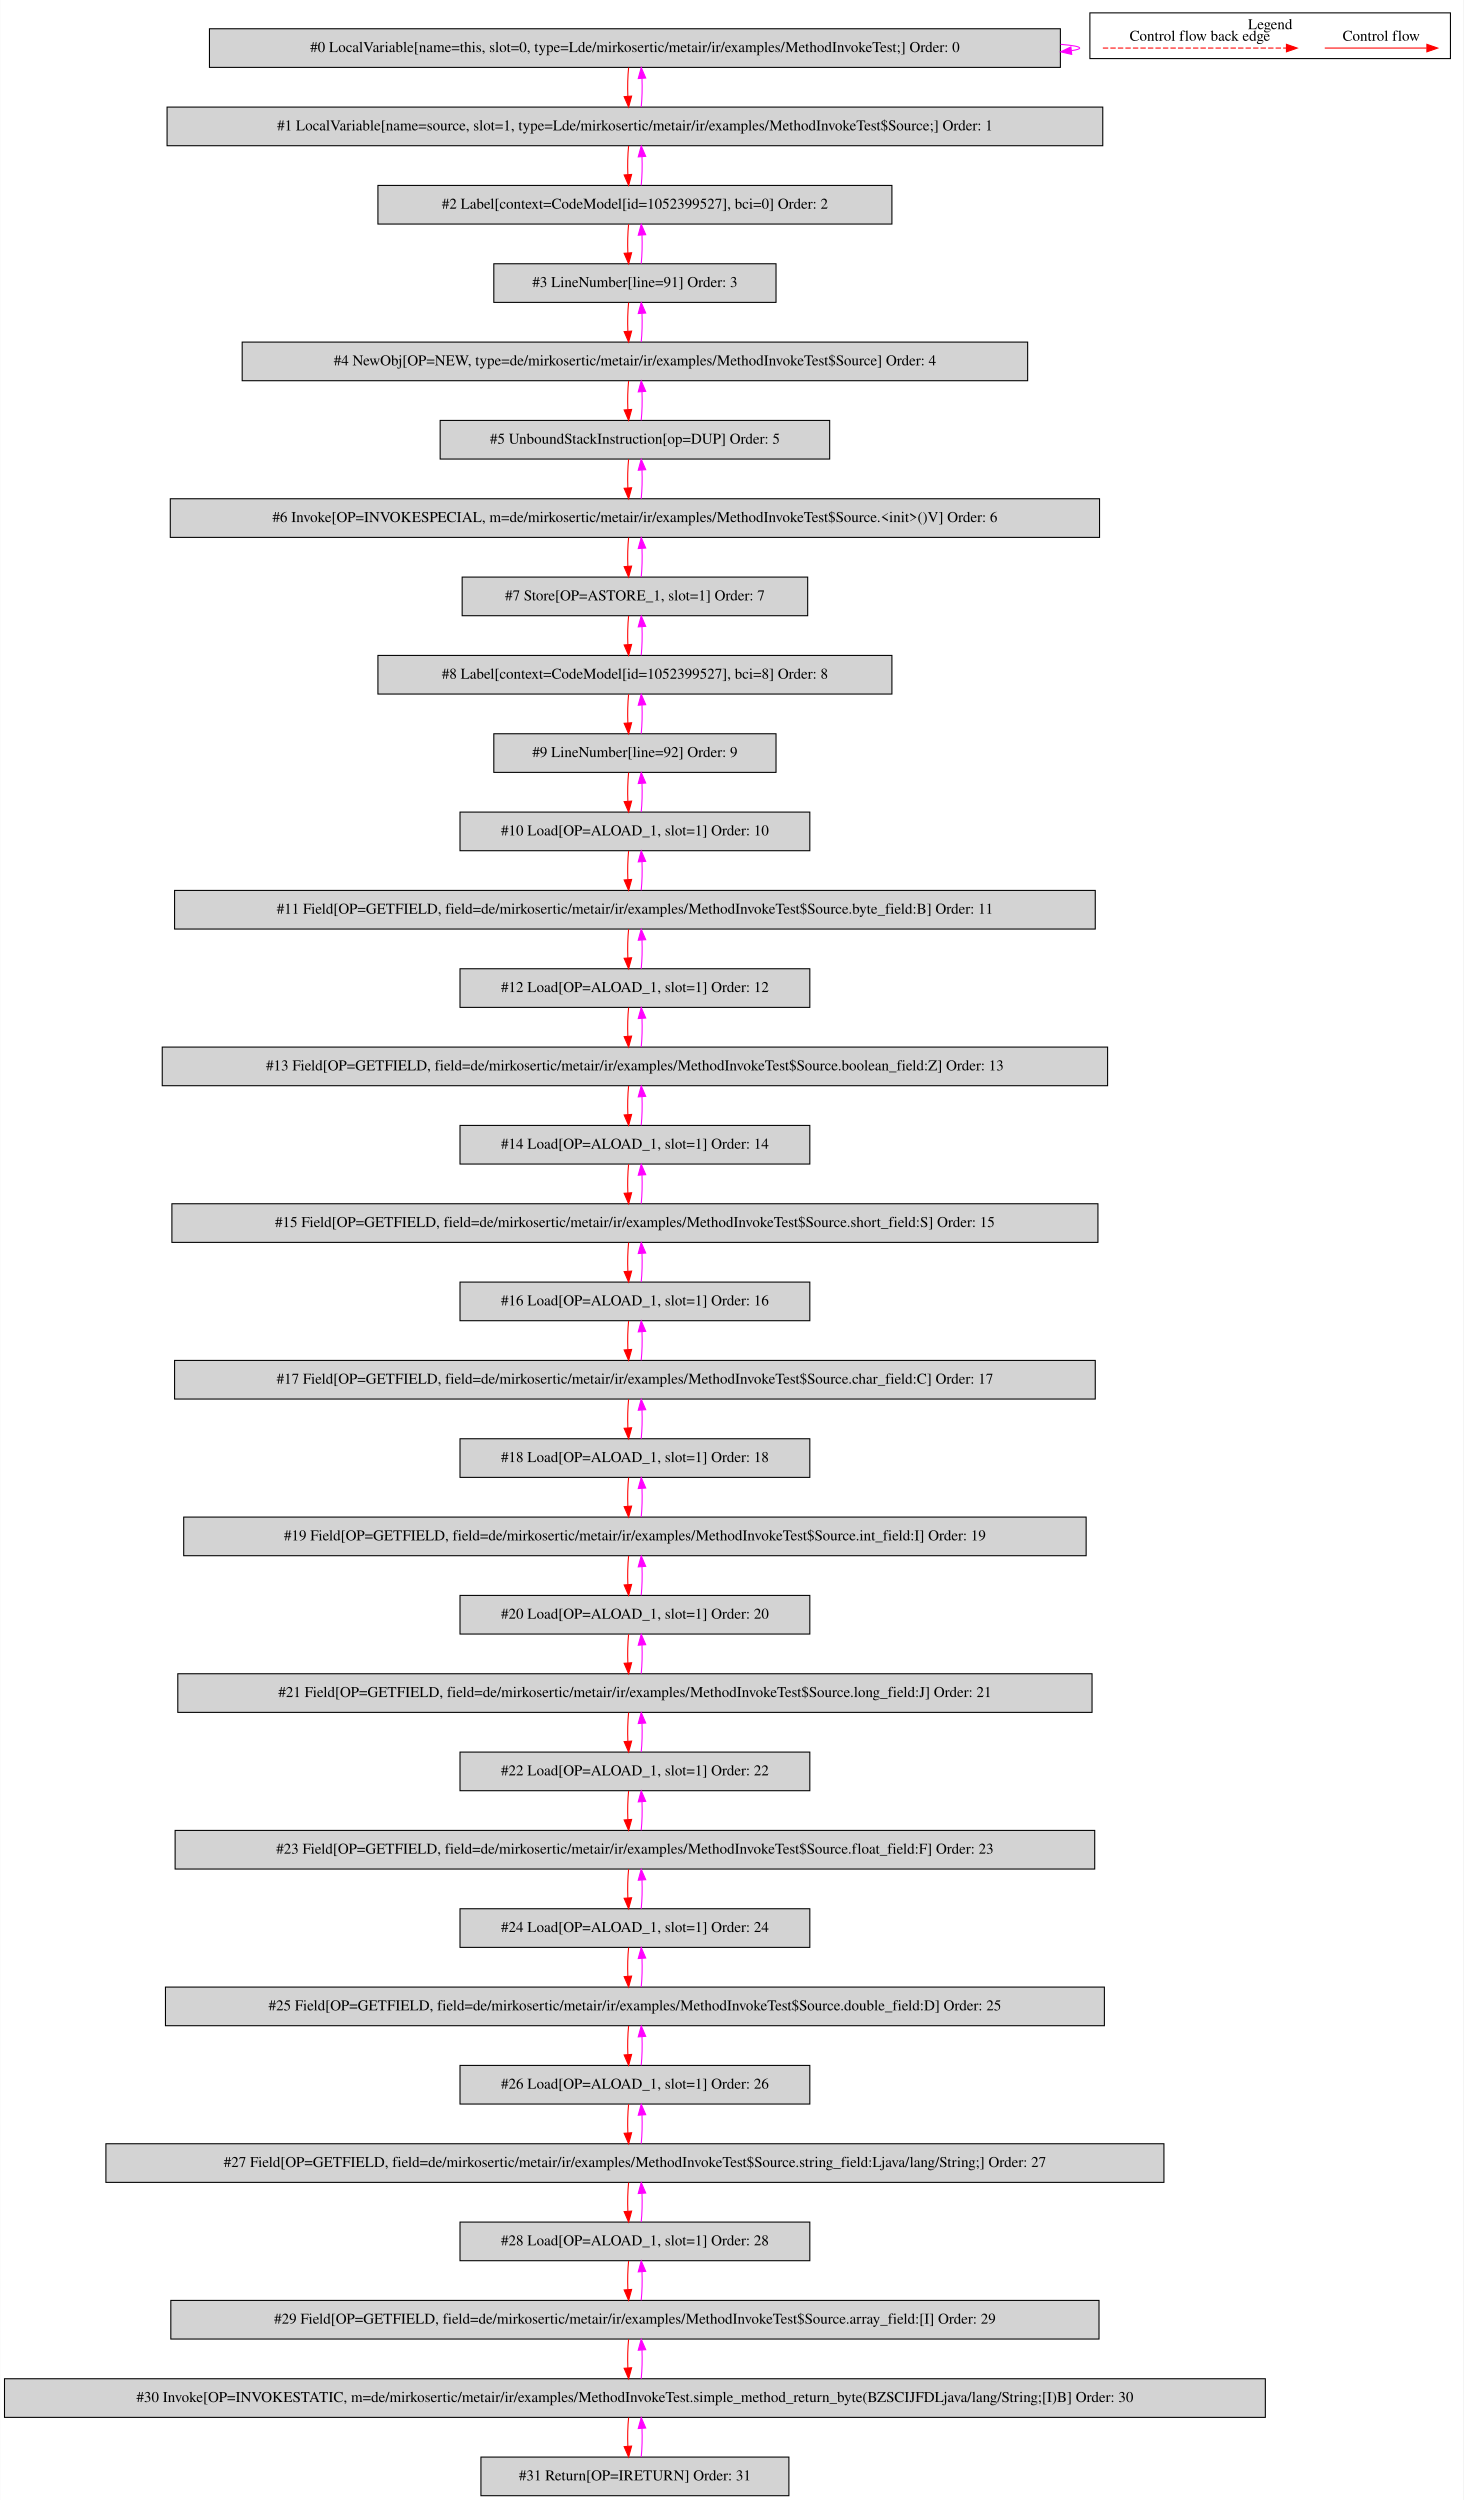
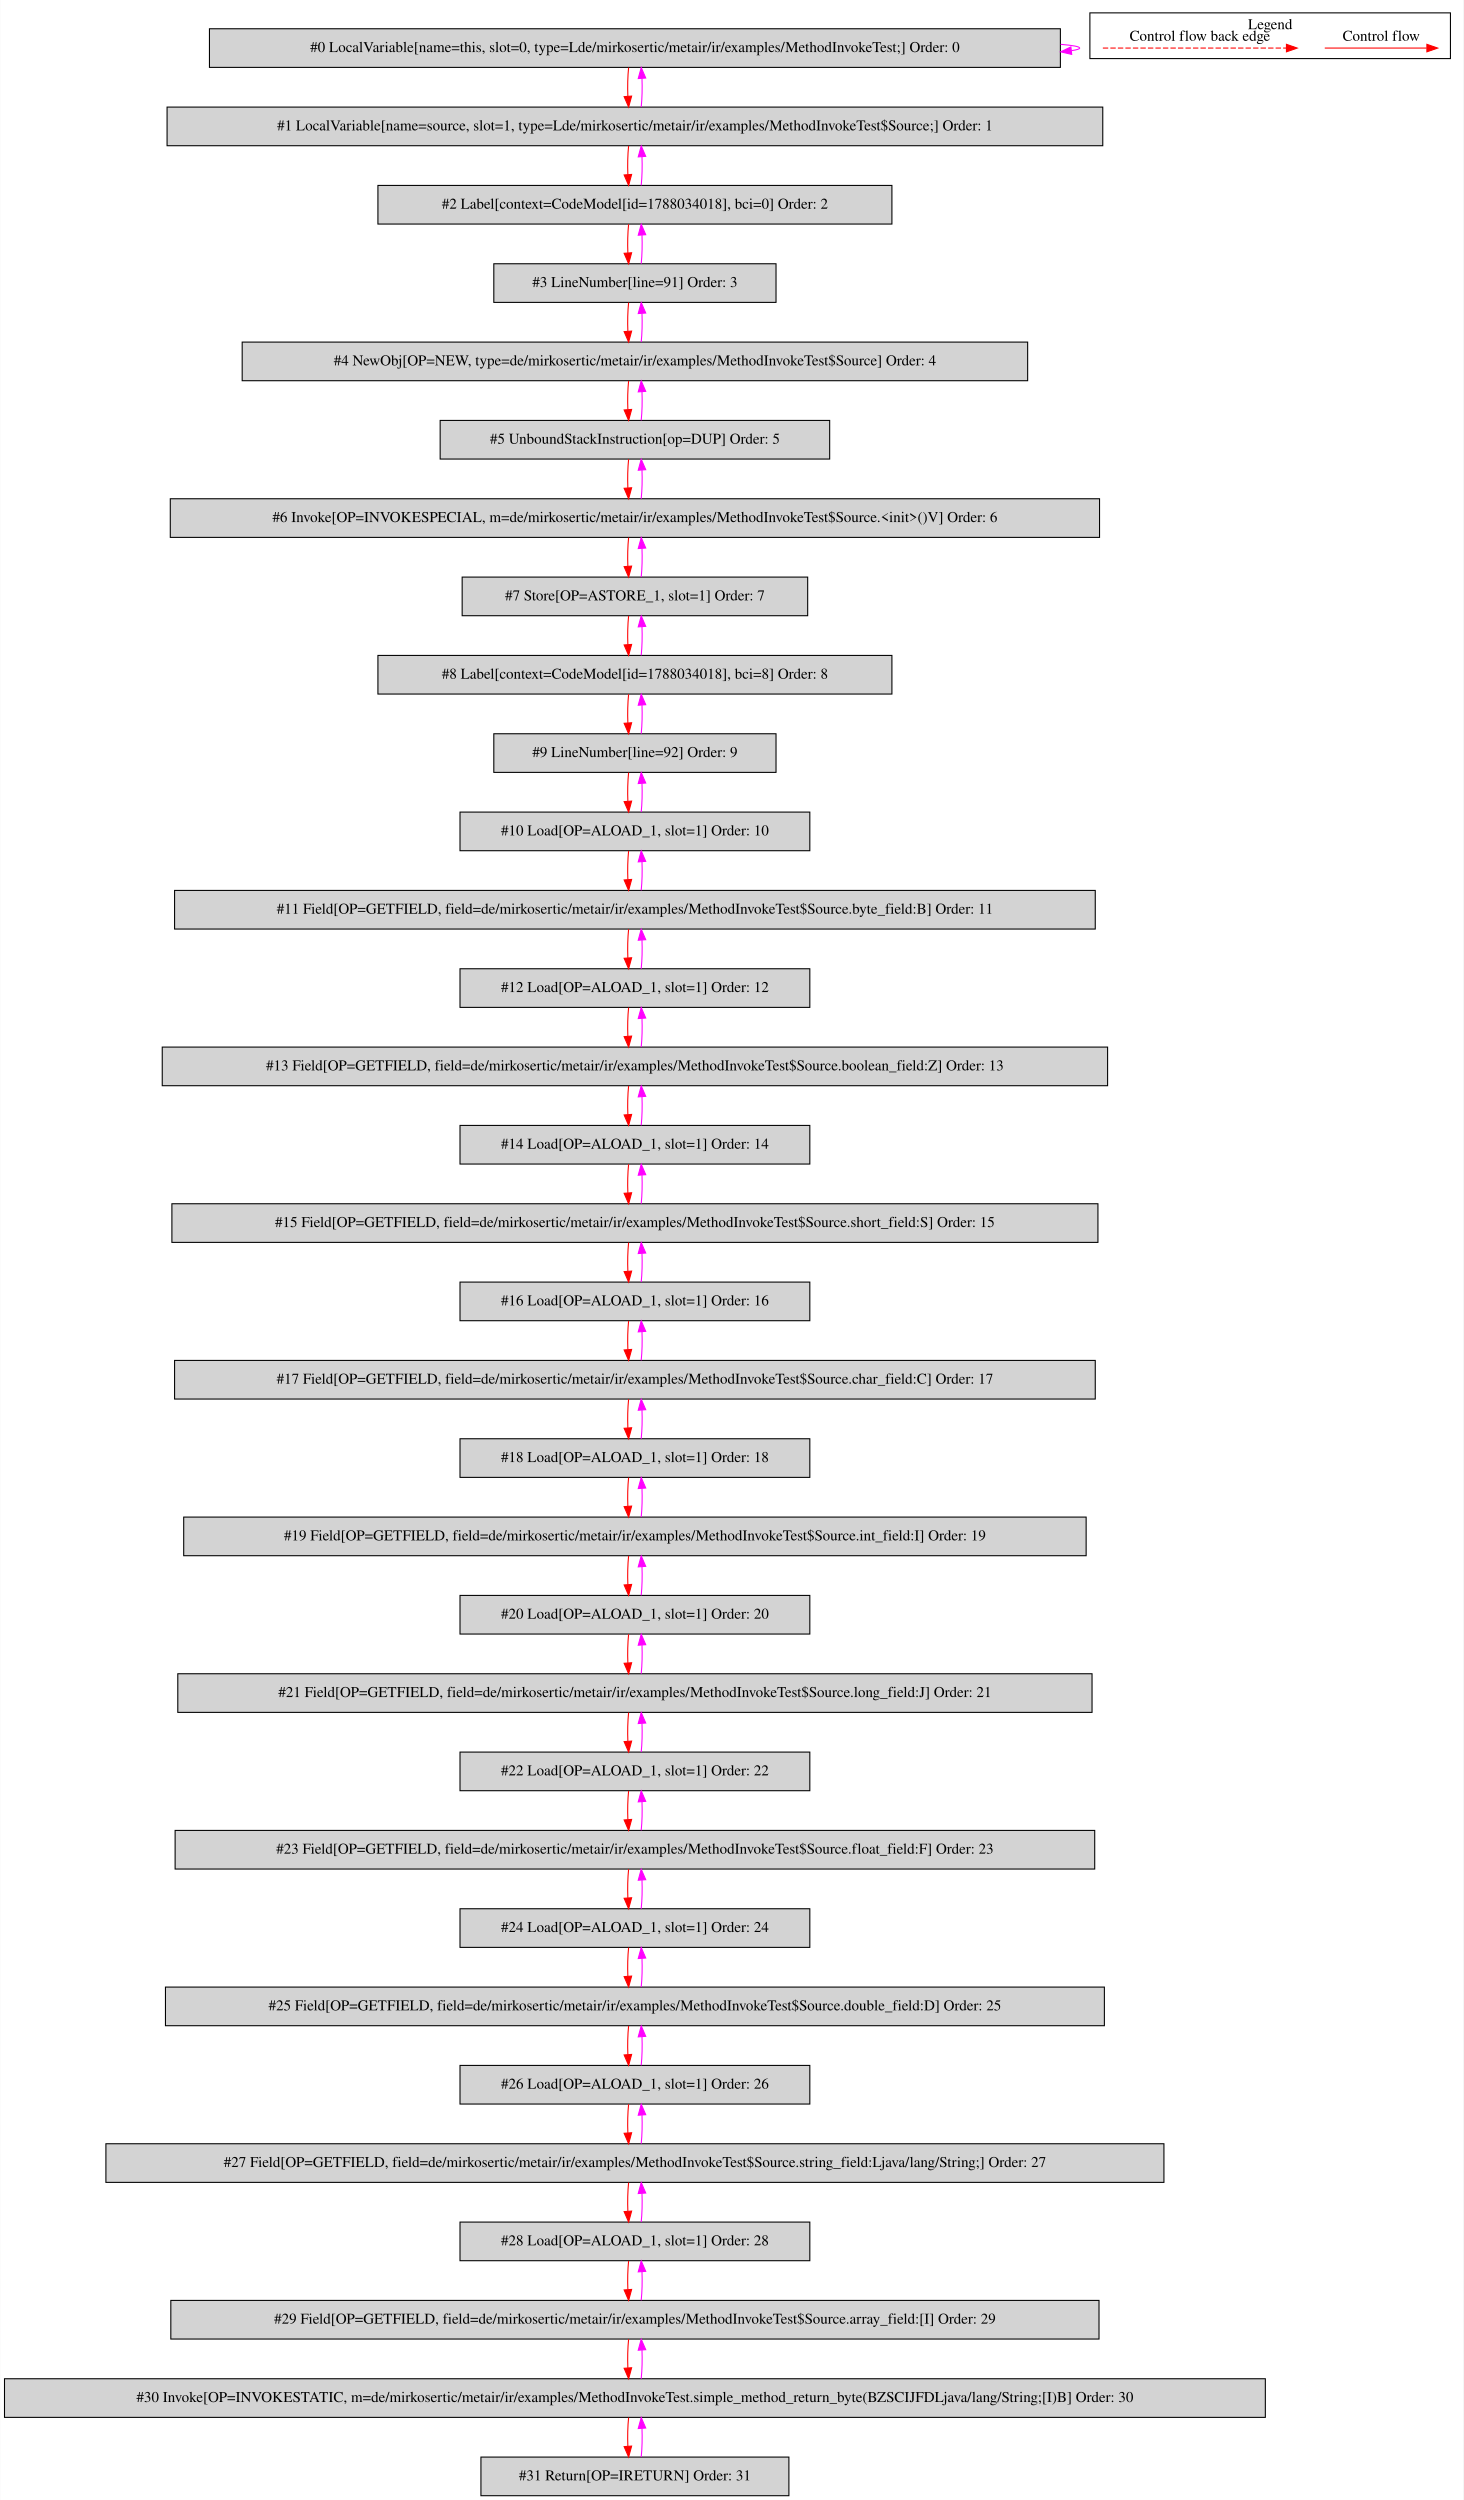
<svg xmlns="http://www.w3.org/2000/svg" width="1364pt" height="2330pt" viewBox="0.00 0.00 1363.50 2329.80">
  <g id="graph0" class="graph" transform="scale(1 1) rotate(0) translate(4 2325.8)">
    <polygon fill="white" stroke="transparent" points="-4,4 -4,-2325.8 1359.5,-2325.8 1359.5,4 -4,4" />
    <g id="clust1" class="cluster">
      <polygon fill="none" stroke="black" points="1011.5,-2271.2 1011.5,-2313.8 1347.5,-2313.8 1347.5,-2271.2 1011.5,-2271.2" />
      <text text-anchor="middle" x="1179.5" y="-2298.6" font-family="Times,serif" font-size="14.00">Legend</text>
    </g>
    <g id="node1" class="node">
      <polygon fill="lightgrey" stroke="black" points="984,-2299 191,-2299 191,-2263 984,-2263 984,-2299" />
      <text text-anchor="middle" x="587.5" y="-2277.3" font-family="Times,serif" font-size="14.00">#0 LocalVariable[name=this, slot=0, type=Lde/mirkosertic/metair/ir/examples/MethodInvokeTest;] Order: 0</text>
    </g>
    <g id="edge1" class="edge">
      <path fill="none" stroke="fuchsia" d="M984.23,-2284.49C995.59,-2283.53 1002,-2282.37 1002,-2281 1002,-2280.12 999.37,-2279.33 994.49,-2278.62" />
      <polygon fill="fuchsia" stroke="fuchsia" points="994.54,-2275.11 984.23,-2277.51 993.79,-2282.07 994.54,-2275.11" />
    </g>
    <g id="node2" class="node">
      <polygon fill="lightgrey" stroke="black" points="1023.5,-2226 151.5,-2226 151.5,-2190 1023.5,-2190 1023.5,-2226" />
      <text text-anchor="middle" x="587.5" y="-2204.3" font-family="Times,serif" font-size="14.00">#1 LocalVariable[name=source, slot=1, type=Lde/mirkosertic/metair/ir/examples/MethodInvokeTest$Source;] Order: 1</text>
    </g>
    <g id="edge2" class="edge">
      <path fill="none" stroke="red" d="M581.62,-2262.81C580.78,-2254.79 580.55,-2245.05 580.92,-2236.07" />
      <polygon fill="red" stroke="red" points="584.42,-2236.25 581.64,-2226.03 577.44,-2235.75 584.42,-2236.25" />
    </g>
    <g id="edge3" class="edge">
      <path fill="none" stroke="fuchsia" d="M593.36,-2226.03C594.21,-2234.03 594.45,-2243.77 594.09,-2252.75" />
      <polygon fill="fuchsia" stroke="fuchsia" points="590.59,-2252.59 593.38,-2262.81 597.57,-2253.08 590.59,-2252.59" />
    </g>
    <g id="node3" class="node">
      <polygon fill="lightgrey" stroke="black" points="827,-2153 348,-2153 348,-2117 827,-2117 827,-2153" />
-       <text text-anchor="middle" x="587.5" y="-2131.3" font-family="Times,serif" font-size="14.00">#2 Label[context=CodeModel[id=1052399527], bci=0] Order: 2</text>
+       <text text-anchor="middle" x="587.5" y="-2131.3" font-family="Times,serif" font-size="14.00">#2 Label[context=CodeModel[id=1788034018], bci=0] Order: 2</text>
    </g>
    <g id="edge4" class="edge">
      <path fill="none" stroke="red" d="M581.62,-2189.81C580.78,-2181.79 580.55,-2172.05 580.92,-2163.07" />
      <polygon fill="red" stroke="red" points="584.42,-2163.25 581.64,-2153.03 577.44,-2162.75 584.42,-2163.25" />
    </g>
    <g id="edge5" class="edge">
      <path fill="none" stroke="fuchsia" d="M593.36,-2153.03C594.21,-2161.03 594.45,-2170.77 594.09,-2179.75" />
      <polygon fill="fuchsia" stroke="fuchsia" points="590.59,-2179.59 593.38,-2189.81 597.57,-2180.08 590.59,-2179.59" />
    </g>
    <g id="node4" class="node">
      <polygon fill="lightgrey" stroke="black" points="719,-2080 456,-2080 456,-2044 719,-2044 719,-2080" />
      <text text-anchor="middle" x="587.5" y="-2058.3" font-family="Times,serif" font-size="14.00">#3 LineNumber[line=91] Order: 3</text>
    </g>
    <g id="edge6" class="edge">
      <path fill="none" stroke="red" d="M581.62,-2116.81C580.78,-2108.79 580.55,-2099.05 580.92,-2090.07" />
      <polygon fill="red" stroke="red" points="584.42,-2090.25 581.64,-2080.03 577.44,-2089.75 584.42,-2090.25" />
    </g>
    <g id="edge7" class="edge">
      <path fill="none" stroke="fuchsia" d="M593.36,-2080.03C594.21,-2088.03 594.45,-2097.77 594.09,-2106.75" />
      <polygon fill="fuchsia" stroke="fuchsia" points="590.59,-2106.59 593.38,-2116.81 597.57,-2107.08 590.59,-2106.59" />
    </g>
    <g id="node5" class="node">
      <polygon fill="lightgrey" stroke="black" points="953.5,-2007 221.5,-2007 221.5,-1971 953.5,-1971 953.5,-2007" />
      <text text-anchor="middle" x="587.5" y="-1985.3" font-family="Times,serif" font-size="14.00">#4 NewObj[OP=NEW, type=de/mirkosertic/metair/ir/examples/MethodInvokeTest$Source] Order: 4</text>
    </g>
    <g id="edge8" class="edge">
      <path fill="none" stroke="red" d="M581.62,-2043.81C580.78,-2035.79 580.55,-2026.05 580.92,-2017.07" />
      <polygon fill="red" stroke="red" points="584.42,-2017.25 581.64,-2007.03 577.44,-2016.75 584.42,-2017.25" />
    </g>
    <g id="edge9" class="edge">
      <path fill="none" stroke="fuchsia" d="M593.36,-2007.03C594.21,-2015.03 594.45,-2024.77 594.09,-2033.75" />
      <polygon fill="fuchsia" stroke="fuchsia" points="590.59,-2033.59 593.38,-2043.81 597.57,-2034.08 590.59,-2033.59" />
    </g>
    <g id="node6" class="node">
      <polygon fill="lightgrey" stroke="black" points="769,-1934 406,-1934 406,-1898 769,-1898 769,-1934" />
      <text text-anchor="middle" x="587.5" y="-1912.3" font-family="Times,serif" font-size="14.00">#5 UnboundStackInstruction[op=DUP] Order: 5</text>
    </g>
    <g id="edge10" class="edge">
      <path fill="none" stroke="red" d="M581.62,-1970.81C580.78,-1962.79 580.55,-1953.05 580.92,-1944.07" />
      <polygon fill="red" stroke="red" points="584.42,-1944.25 581.64,-1934.03 577.44,-1943.75 584.42,-1944.25" />
    </g>
    <g id="edge11" class="edge">
      <path fill="none" stroke="fuchsia" d="M593.36,-1934.03C594.21,-1942.03 594.45,-1951.77 594.09,-1960.75" />
      <polygon fill="fuchsia" stroke="fuchsia" points="590.59,-1960.59 593.38,-1970.81 597.57,-1961.08 590.59,-1960.59" />
    </g>
    <g id="node7" class="node">
      <polygon fill="lightgrey" stroke="black" points="1020.5,-1861 154.5,-1861 154.5,-1825 1020.5,-1825 1020.5,-1861" />
      <text text-anchor="middle" x="587.5" y="-1839.3" font-family="Times,serif" font-size="14.00">#6 Invoke[OP=INVOKESPECIAL, m=de/mirkosertic/metair/ir/examples/MethodInvokeTest$Source.&lt;init&gt;()V] Order: 6</text>
    </g>
    <g id="edge12" class="edge">
      <path fill="none" stroke="red" d="M581.62,-1897.81C580.78,-1889.79 580.55,-1880.05 580.92,-1871.07" />
      <polygon fill="red" stroke="red" points="584.42,-1871.25 581.64,-1861.03 577.44,-1870.75 584.42,-1871.25" />
    </g>
    <g id="edge13" class="edge">
      <path fill="none" stroke="fuchsia" d="M593.36,-1861.03C594.21,-1869.03 594.45,-1878.77 594.09,-1887.75" />
      <polygon fill="fuchsia" stroke="fuchsia" points="590.59,-1887.59 593.38,-1897.81 597.57,-1888.08 590.59,-1887.59" />
    </g>
    <g id="node8" class="node">
      <polygon fill="lightgrey" stroke="black" points="748.5,-1788 426.5,-1788 426.5,-1752 748.5,-1752 748.5,-1788" />
      <text text-anchor="middle" x="587.5" y="-1766.3" font-family="Times,serif" font-size="14.00">#7 Store[OP=ASTORE_1, slot=1] Order: 7</text>
    </g>
    <g id="edge14" class="edge">
      <path fill="none" stroke="red" d="M581.62,-1824.81C580.78,-1816.79 580.55,-1807.05 580.92,-1798.07" />
      <polygon fill="red" stroke="red" points="584.42,-1798.25 581.64,-1788.03 577.44,-1797.75 584.42,-1798.25" />
    </g>
    <g id="edge15" class="edge">
      <path fill="none" stroke="fuchsia" d="M593.36,-1788.03C594.21,-1796.03 594.45,-1805.77 594.09,-1814.75" />
      <polygon fill="fuchsia" stroke="fuchsia" points="590.59,-1814.59 593.38,-1824.81 597.57,-1815.08 590.59,-1814.59" />
    </g>
    <g id="node9" class="node">
      <polygon fill="lightgrey" stroke="black" points="827,-1715 348,-1715 348,-1679 827,-1679 827,-1715" />
-       <text text-anchor="middle" x="587.5" y="-1693.3" font-family="Times,serif" font-size="14.00">#8 Label[context=CodeModel[id=1052399527], bci=8] Order: 8</text>
+       <text text-anchor="middle" x="587.5" y="-1693.3" font-family="Times,serif" font-size="14.00">#8 Label[context=CodeModel[id=1788034018], bci=8] Order: 8</text>
    </g>
    <g id="edge16" class="edge">
      <path fill="none" stroke="red" d="M581.62,-1751.81C580.78,-1743.79 580.55,-1734.05 580.92,-1725.07" />
      <polygon fill="red" stroke="red" points="584.42,-1725.25 581.64,-1715.03 577.44,-1724.75 584.42,-1725.25" />
    </g>
    <g id="edge17" class="edge">
      <path fill="none" stroke="fuchsia" d="M593.36,-1715.03C594.21,-1723.03 594.45,-1732.77 594.09,-1741.75" />
      <polygon fill="fuchsia" stroke="fuchsia" points="590.59,-1741.59 593.38,-1751.81 597.57,-1742.08 590.59,-1741.59" />
    </g>
    <g id="node10" class="node">
      <polygon fill="lightgrey" stroke="black" points="719,-1642 456,-1642 456,-1606 719,-1606 719,-1642" />
      <text text-anchor="middle" x="587.5" y="-1620.3" font-family="Times,serif" font-size="14.00">#9 LineNumber[line=92] Order: 9</text>
    </g>
    <g id="edge18" class="edge">
      <path fill="none" stroke="red" d="M581.62,-1678.81C580.78,-1670.79 580.55,-1661.05 580.92,-1652.07" />
      <polygon fill="red" stroke="red" points="584.42,-1652.25 581.64,-1642.03 577.44,-1651.75 584.42,-1652.25" />
    </g>
    <g id="edge19" class="edge">
      <path fill="none" stroke="fuchsia" d="M593.36,-1642.03C594.21,-1650.03 594.45,-1659.77 594.09,-1668.75" />
      <polygon fill="fuchsia" stroke="fuchsia" points="590.59,-1668.59 593.38,-1678.81 597.57,-1669.08 590.59,-1668.59" />
    </g>
    <g id="node11" class="node">
      <polygon fill="lightgrey" stroke="black" points="750.5,-1569 424.5,-1569 424.5,-1533 750.5,-1533 750.5,-1569" />
      <text text-anchor="middle" x="587.5" y="-1547.3" font-family="Times,serif" font-size="14.00">#10 Load[OP=ALOAD_1, slot=1] Order: 10</text>
    </g>
    <g id="edge20" class="edge">
      <path fill="none" stroke="red" d="M581.62,-1605.81C580.78,-1597.79 580.55,-1588.05 580.92,-1579.07" />
      <polygon fill="red" stroke="red" points="584.42,-1579.25 581.64,-1569.03 577.44,-1578.75 584.42,-1579.25" />
    </g>
    <g id="edge21" class="edge">
      <path fill="none" stroke="fuchsia" d="M593.36,-1569.03C594.21,-1577.03 594.45,-1586.77 594.09,-1595.75" />
      <polygon fill="fuchsia" stroke="fuchsia" points="590.59,-1595.59 593.38,-1605.81 597.57,-1596.08 590.59,-1595.59" />
    </g>
    <g id="node12" class="node">
      <polygon fill="lightgrey" stroke="black" points="1016.5,-1496 158.5,-1496 158.5,-1460 1016.5,-1460 1016.5,-1496" />
      <text text-anchor="middle" x="587.5" y="-1474.3" font-family="Times,serif" font-size="14.00">#11 Field[OP=GETFIELD, field=de/mirkosertic/metair/ir/examples/MethodInvokeTest$Source.byte_field:B] Order: 11</text>
    </g>
    <g id="edge22" class="edge">
      <path fill="none" stroke="red" d="M581.62,-1532.81C580.78,-1524.79 580.55,-1515.05 580.92,-1506.07" />
      <polygon fill="red" stroke="red" points="584.42,-1506.25 581.64,-1496.03 577.44,-1505.75 584.42,-1506.25" />
    </g>
    <g id="edge23" class="edge">
      <path fill="none" stroke="fuchsia" d="M593.36,-1496.03C594.21,-1504.03 594.45,-1513.77 594.09,-1522.75" />
      <polygon fill="fuchsia" stroke="fuchsia" points="590.59,-1522.59 593.38,-1532.81 597.57,-1523.08 590.59,-1522.59" />
    </g>
    <g id="node13" class="node">
      <polygon fill="lightgrey" stroke="black" points="750.5,-1423 424.5,-1423 424.5,-1387 750.5,-1387 750.5,-1423" />
      <text text-anchor="middle" x="587.5" y="-1401.3" font-family="Times,serif" font-size="14.00">#12 Load[OP=ALOAD_1, slot=1] Order: 12</text>
    </g>
    <g id="edge24" class="edge">
      <path fill="none" stroke="red" d="M581.62,-1459.81C580.78,-1451.79 580.55,-1442.05 580.92,-1433.07" />
      <polygon fill="red" stroke="red" points="584.42,-1433.25 581.64,-1423.03 577.44,-1432.75 584.42,-1433.25" />
    </g>
    <g id="edge25" class="edge">
      <path fill="none" stroke="fuchsia" d="M593.36,-1423.03C594.21,-1431.03 594.45,-1440.77 594.09,-1449.75" />
      <polygon fill="fuchsia" stroke="fuchsia" points="590.59,-1449.59 593.38,-1459.81 597.57,-1450.08 590.59,-1449.59" />
    </g>
    <g id="node14" class="node">
      <polygon fill="lightgrey" stroke="black" points="1028,-1350 147,-1350 147,-1314 1028,-1314 1028,-1350" />
      <text text-anchor="middle" x="587.5" y="-1328.3" font-family="Times,serif" font-size="14.00">#13 Field[OP=GETFIELD, field=de/mirkosertic/metair/ir/examples/MethodInvokeTest$Source.boolean_field:Z] Order: 13</text>
    </g>
    <g id="edge26" class="edge">
      <path fill="none" stroke="red" d="M581.62,-1386.81C580.78,-1378.79 580.55,-1369.05 580.92,-1360.07" />
      <polygon fill="red" stroke="red" points="584.42,-1360.25 581.64,-1350.03 577.44,-1359.75 584.42,-1360.25" />
    </g>
    <g id="edge27" class="edge">
      <path fill="none" stroke="fuchsia" d="M593.36,-1350.03C594.21,-1358.03 594.45,-1367.77 594.09,-1376.75" />
      <polygon fill="fuchsia" stroke="fuchsia" points="590.59,-1376.59 593.38,-1386.81 597.57,-1377.08 590.59,-1376.59" />
    </g>
    <g id="node15" class="node">
      <polygon fill="lightgrey" stroke="black" points="750.5,-1277 424.5,-1277 424.5,-1241 750.5,-1241 750.5,-1277" />
      <text text-anchor="middle" x="587.5" y="-1255.3" font-family="Times,serif" font-size="14.00">#14 Load[OP=ALOAD_1, slot=1] Order: 14</text>
    </g>
    <g id="edge28" class="edge">
      <path fill="none" stroke="red" d="M581.62,-1313.81C580.78,-1305.79 580.55,-1296.05 580.92,-1287.07" />
      <polygon fill="red" stroke="red" points="584.42,-1287.25 581.64,-1277.03 577.44,-1286.75 584.42,-1287.25" />
    </g>
    <g id="edge29" class="edge">
      <path fill="none" stroke="fuchsia" d="M593.36,-1277.03C594.21,-1285.03 594.45,-1294.77 594.09,-1303.75" />
      <polygon fill="fuchsia" stroke="fuchsia" points="590.59,-1303.59 593.38,-1313.81 597.57,-1304.08 590.59,-1303.59" />
    </g>
    <g id="node16" class="node">
      <polygon fill="lightgrey" stroke="black" points="1019,-1204 156,-1204 156,-1168 1019,-1168 1019,-1204" />
      <text text-anchor="middle" x="587.5" y="-1182.3" font-family="Times,serif" font-size="14.00">#15 Field[OP=GETFIELD, field=de/mirkosertic/metair/ir/examples/MethodInvokeTest$Source.short_field:S] Order: 15</text>
    </g>
    <g id="edge30" class="edge">
      <path fill="none" stroke="red" d="M581.62,-1240.81C580.78,-1232.79 580.55,-1223.05 580.92,-1214.07" />
      <polygon fill="red" stroke="red" points="584.42,-1214.25 581.64,-1204.03 577.44,-1213.75 584.42,-1214.25" />
    </g>
    <g id="edge31" class="edge">
      <path fill="none" stroke="fuchsia" d="M593.36,-1204.03C594.21,-1212.03 594.45,-1221.77 594.09,-1230.75" />
      <polygon fill="fuchsia" stroke="fuchsia" points="590.59,-1230.59 593.38,-1240.81 597.57,-1231.08 590.59,-1230.59" />
    </g>
    <g id="node17" class="node">
      <polygon fill="lightgrey" stroke="black" points="750.5,-1131 424.5,-1131 424.5,-1095 750.5,-1095 750.5,-1131" />
      <text text-anchor="middle" x="587.5" y="-1109.3" font-family="Times,serif" font-size="14.00">#16 Load[OP=ALOAD_1, slot=1] Order: 16</text>
    </g>
    <g id="edge32" class="edge">
      <path fill="none" stroke="red" d="M581.62,-1167.81C580.78,-1159.79 580.55,-1150.05 580.92,-1141.07" />
      <polygon fill="red" stroke="red" points="584.42,-1141.25 581.64,-1131.03 577.44,-1140.75 584.42,-1141.25" />
    </g>
    <g id="edge33" class="edge">
      <path fill="none" stroke="fuchsia" d="M593.36,-1131.03C594.21,-1139.03 594.45,-1148.77 594.09,-1157.75" />
      <polygon fill="fuchsia" stroke="fuchsia" points="590.59,-1157.59 593.38,-1167.81 597.57,-1158.08 590.59,-1157.59" />
    </g>
    <g id="node18" class="node">
      <polygon fill="lightgrey" stroke="black" points="1016.5,-1058 158.5,-1058 158.5,-1022 1016.5,-1022 1016.5,-1058" />
      <text text-anchor="middle" x="587.5" y="-1036.3" font-family="Times,serif" font-size="14.00">#17 Field[OP=GETFIELD, field=de/mirkosertic/metair/ir/examples/MethodInvokeTest$Source.char_field:C] Order: 17</text>
    </g>
    <g id="edge34" class="edge">
      <path fill="none" stroke="red" d="M581.62,-1094.81C580.78,-1086.79 580.55,-1077.05 580.92,-1068.07" />
      <polygon fill="red" stroke="red" points="584.42,-1068.25 581.64,-1058.03 577.44,-1067.75 584.42,-1068.25" />
    </g>
    <g id="edge35" class="edge">
      <path fill="none" stroke="fuchsia" d="M593.36,-1058.03C594.21,-1066.03 594.45,-1075.77 594.09,-1084.75" />
      <polygon fill="fuchsia" stroke="fuchsia" points="590.59,-1084.59 593.38,-1094.81 597.57,-1085.08 590.59,-1084.59" />
    </g>
    <g id="node19" class="node">
      <polygon fill="lightgrey" stroke="black" points="750.5,-985 424.5,-985 424.5,-949 750.5,-949 750.5,-985" />
      <text text-anchor="middle" x="587.5" y="-963.3" font-family="Times,serif" font-size="14.00">#18 Load[OP=ALOAD_1, slot=1] Order: 18</text>
    </g>
    <g id="edge36" class="edge">
      <path fill="none" stroke="red" d="M581.62,-1021.81C580.78,-1013.79 580.55,-1004.05 580.92,-995.07" />
      <polygon fill="red" stroke="red" points="584.42,-995.25 581.64,-985.03 577.44,-994.75 584.42,-995.25" />
    </g>
    <g id="edge37" class="edge">
      <path fill="none" stroke="fuchsia" d="M593.36,-985.03C594.21,-993.03 594.45,-1002.77 594.09,-1011.75" />
      <polygon fill="fuchsia" stroke="fuchsia" points="590.59,-1011.59 593.38,-1021.81 597.57,-1012.08 590.59,-1011.59" />
    </g>
    <g id="node20" class="node">
      <polygon fill="lightgrey" stroke="black" points="1008,-912 167,-912 167,-876 1008,-876 1008,-912" />
      <text text-anchor="middle" x="587.5" y="-890.3" font-family="Times,serif" font-size="14.00">#19 Field[OP=GETFIELD, field=de/mirkosertic/metair/ir/examples/MethodInvokeTest$Source.int_field:I] Order: 19</text>
    </g>
    <g id="edge38" class="edge">
      <path fill="none" stroke="red" d="M581.62,-948.81C580.78,-940.79 580.55,-931.05 580.92,-922.07" />
      <polygon fill="red" stroke="red" points="584.42,-922.25 581.64,-912.03 577.44,-921.75 584.42,-922.25" />
    </g>
    <g id="edge39" class="edge">
      <path fill="none" stroke="fuchsia" d="M593.36,-912.03C594.21,-920.03 594.45,-929.77 594.09,-938.75" />
      <polygon fill="fuchsia" stroke="fuchsia" points="590.59,-938.59 593.38,-948.81 597.57,-939.08 590.59,-938.59" />
    </g>
    <g id="node21" class="node">
      <polygon fill="lightgrey" stroke="black" points="750.5,-839 424.5,-839 424.5,-803 750.5,-803 750.5,-839" />
      <text text-anchor="middle" x="587.5" y="-817.3" font-family="Times,serif" font-size="14.00">#20 Load[OP=ALOAD_1, slot=1] Order: 20</text>
    </g>
    <g id="edge40" class="edge">
      <path fill="none" stroke="red" d="M581.62,-875.81C580.78,-867.79 580.55,-858.05 580.92,-849.07" />
      <polygon fill="red" stroke="red" points="584.42,-849.25 581.64,-839.03 577.44,-848.75 584.42,-849.25" />
    </g>
    <g id="edge41" class="edge">
      <path fill="none" stroke="fuchsia" d="M593.36,-839.03C594.21,-847.03 594.45,-856.77 594.09,-865.75" />
      <polygon fill="fuchsia" stroke="fuchsia" points="590.59,-865.59 593.38,-875.81 597.57,-866.08 590.59,-865.59" />
    </g>
    <g id="node22" class="node">
      <polygon fill="lightgrey" stroke="black" points="1013.5,-766 161.5,-766 161.5,-730 1013.5,-730 1013.5,-766" />
      <text text-anchor="middle" x="587.5" y="-744.3" font-family="Times,serif" font-size="14.00">#21 Field[OP=GETFIELD, field=de/mirkosertic/metair/ir/examples/MethodInvokeTest$Source.long_field:J] Order: 21</text>
    </g>
    <g id="edge42" class="edge">
      <path fill="none" stroke="red" d="M581.62,-802.81C580.78,-794.79 580.55,-785.05 580.92,-776.07" />
      <polygon fill="red" stroke="red" points="584.42,-776.25 581.64,-766.03 577.44,-775.75 584.42,-776.25" />
    </g>
    <g id="edge43" class="edge">
      <path fill="none" stroke="fuchsia" d="M593.36,-766.03C594.21,-774.03 594.45,-783.77 594.09,-792.75" />
      <polygon fill="fuchsia" stroke="fuchsia" points="590.59,-792.59 593.38,-802.81 597.57,-793.08 590.59,-792.59" />
    </g>
    <g id="node23" class="node">
      <polygon fill="lightgrey" stroke="black" points="750.5,-693 424.5,-693 424.5,-657 750.5,-657 750.5,-693" />
      <text text-anchor="middle" x="587.5" y="-671.3" font-family="Times,serif" font-size="14.00">#22 Load[OP=ALOAD_1, slot=1] Order: 22</text>
    </g>
    <g id="edge44" class="edge">
      <path fill="none" stroke="red" d="M581.62,-729.81C580.78,-721.79 580.55,-712.05 580.92,-703.07" />
      <polygon fill="red" stroke="red" points="584.42,-703.25 581.64,-693.03 577.44,-702.75 584.42,-703.25" />
    </g>
    <g id="edge45" class="edge">
      <path fill="none" stroke="fuchsia" d="M593.36,-693.03C594.21,-701.03 594.45,-710.77 594.09,-719.75" />
      <polygon fill="fuchsia" stroke="fuchsia" points="590.59,-719.59 593.38,-729.81 597.57,-720.08 590.59,-719.59" />
    </g>
    <g id="node24" class="node">
      <polygon fill="lightgrey" stroke="black" points="1016,-620 159,-620 159,-584 1016,-584 1016,-620" />
      <text text-anchor="middle" x="587.5" y="-598.3" font-family="Times,serif" font-size="14.00">#23 Field[OP=GETFIELD, field=de/mirkosertic/metair/ir/examples/MethodInvokeTest$Source.float_field:F] Order: 23</text>
    </g>
    <g id="edge46" class="edge">
      <path fill="none" stroke="red" d="M581.62,-656.81C580.78,-648.79 580.55,-639.05 580.92,-630.07" />
      <polygon fill="red" stroke="red" points="584.42,-630.25 581.64,-620.03 577.44,-629.75 584.42,-630.25" />
    </g>
    <g id="edge47" class="edge">
      <path fill="none" stroke="fuchsia" d="M593.36,-620.03C594.21,-628.03 594.45,-637.77 594.09,-646.75" />
      <polygon fill="fuchsia" stroke="fuchsia" points="590.59,-646.59 593.38,-656.81 597.57,-647.08 590.59,-646.59" />
    </g>
    <g id="node25" class="node">
      <polygon fill="lightgrey" stroke="black" points="750.5,-547 424.5,-547 424.5,-511 750.5,-511 750.5,-547" />
      <text text-anchor="middle" x="587.5" y="-525.3" font-family="Times,serif" font-size="14.00">#24 Load[OP=ALOAD_1, slot=1] Order: 24</text>
    </g>
    <g id="edge48" class="edge">
      <path fill="none" stroke="red" d="M581.62,-583.81C580.78,-575.79 580.55,-566.05 580.92,-557.07" />
      <polygon fill="red" stroke="red" points="584.42,-557.25 581.64,-547.03 577.44,-556.75 584.42,-557.25" />
    </g>
    <g id="edge49" class="edge">
      <path fill="none" stroke="fuchsia" d="M593.36,-547.03C594.21,-555.03 594.45,-564.77 594.09,-573.75" />
      <polygon fill="fuchsia" stroke="fuchsia" points="590.59,-573.59 593.38,-583.81 597.57,-574.08 590.59,-573.59" />
    </g>
    <g id="node26" class="node">
      <polygon fill="lightgrey" stroke="black" points="1025,-474 150,-474 150,-438 1025,-438 1025,-474" />
      <text text-anchor="middle" x="587.5" y="-452.3" font-family="Times,serif" font-size="14.00">#25 Field[OP=GETFIELD, field=de/mirkosertic/metair/ir/examples/MethodInvokeTest$Source.double_field:D] Order: 25</text>
    </g>
    <g id="edge50" class="edge">
      <path fill="none" stroke="red" d="M581.62,-510.81C580.78,-502.79 580.55,-493.05 580.92,-484.07" />
      <polygon fill="red" stroke="red" points="584.42,-484.25 581.64,-474.03 577.44,-483.75 584.42,-484.25" />
    </g>
    <g id="edge51" class="edge">
      <path fill="none" stroke="fuchsia" d="M593.36,-474.03C594.21,-482.03 594.45,-491.77 594.09,-500.75" />
      <polygon fill="fuchsia" stroke="fuchsia" points="590.59,-500.59 593.38,-510.81 597.57,-501.08 590.59,-500.59" />
    </g>
    <g id="node27" class="node">
      <polygon fill="lightgrey" stroke="black" points="750.5,-401 424.5,-401 424.5,-365 750.5,-365 750.5,-401" />
      <text text-anchor="middle" x="587.5" y="-379.3" font-family="Times,serif" font-size="14.00">#26 Load[OP=ALOAD_1, slot=1] Order: 26</text>
    </g>
    <g id="edge52" class="edge">
      <path fill="none" stroke="red" d="M581.62,-437.81C580.78,-429.79 580.55,-420.05 580.92,-411.07" />
      <polygon fill="red" stroke="red" points="584.42,-411.25 581.64,-401.03 577.44,-410.75 584.42,-411.25" />
    </g>
    <g id="edge53" class="edge">
      <path fill="none" stroke="fuchsia" d="M593.36,-401.03C594.21,-409.03 594.45,-418.77 594.09,-427.75" />
      <polygon fill="fuchsia" stroke="fuchsia" points="590.59,-427.59 593.38,-437.81 597.57,-428.08 590.59,-427.59" />
    </g>
    <g id="node28" class="node">
      <polygon fill="lightgrey" stroke="black" points="1080.5,-328 94.5,-328 94.5,-292 1080.5,-292 1080.5,-328" />
      <text text-anchor="middle" x="587.5" y="-306.3" font-family="Times,serif" font-size="14.00">#27 Field[OP=GETFIELD, field=de/mirkosertic/metair/ir/examples/MethodInvokeTest$Source.string_field:Ljava/lang/String;] Order: 27</text>
    </g>
    <g id="edge54" class="edge">
      <path fill="none" stroke="red" d="M581.62,-364.81C580.78,-356.79 580.55,-347.05 580.92,-338.07" />
      <polygon fill="red" stroke="red" points="584.42,-338.25 581.64,-328.03 577.44,-337.75 584.42,-338.25" />
    </g>
    <g id="edge55" class="edge">
      <path fill="none" stroke="fuchsia" d="M593.36,-328.03C594.21,-336.03 594.45,-345.77 594.09,-354.75" />
      <polygon fill="fuchsia" stroke="fuchsia" points="590.59,-354.59 593.38,-364.81 597.57,-355.08 590.59,-354.59" />
    </g>
    <g id="node29" class="node">
      <polygon fill="lightgrey" stroke="black" points="750.5,-255 424.5,-255 424.5,-219 750.5,-219 750.5,-255" />
      <text text-anchor="middle" x="587.5" y="-233.3" font-family="Times,serif" font-size="14.00">#28 Load[OP=ALOAD_1, slot=1] Order: 28</text>
    </g>
    <g id="edge56" class="edge">
      <path fill="none" stroke="red" d="M581.62,-291.81C580.78,-283.79 580.55,-274.05 580.92,-265.07" />
      <polygon fill="red" stroke="red" points="584.42,-265.25 581.64,-255.03 577.44,-264.75 584.42,-265.25" />
    </g>
    <g id="edge57" class="edge">
      <path fill="none" stroke="fuchsia" d="M593.36,-255.03C594.21,-263.03 594.45,-272.77 594.09,-281.75" />
      <polygon fill="fuchsia" stroke="fuchsia" points="590.59,-281.59 593.38,-291.81 597.57,-282.08 590.59,-281.59" />
    </g>
    <g id="node30" class="node">
      <polygon fill="lightgrey" stroke="black" points="1020,-182 155,-182 155,-146 1020,-146 1020,-182" />
      <text text-anchor="middle" x="587.5" y="-160.3" font-family="Times,serif" font-size="14.00">#29 Field[OP=GETFIELD, field=de/mirkosertic/metair/ir/examples/MethodInvokeTest$Source.array_field:[I] Order: 29</text>
    </g>
    <g id="edge58" class="edge">
      <path fill="none" stroke="red" d="M581.62,-218.81C580.78,-210.79 580.55,-201.05 580.92,-192.07" />
      <polygon fill="red" stroke="red" points="584.42,-192.25 581.64,-182.03 577.44,-191.75 584.42,-192.25" />
    </g>
    <g id="edge59" class="edge">
      <path fill="none" stroke="fuchsia" d="M593.36,-182.03C594.21,-190.03 594.45,-199.77 594.09,-208.75" />
      <polygon fill="fuchsia" stroke="fuchsia" points="590.59,-208.59 593.38,-218.81 597.57,-209.08 590.59,-208.59" />
    </g>
    <g id="node31" class="node">
      <polygon fill="lightgrey" stroke="black" points="1175,-109 0,-109 0,-73 1175,-73 1175,-109" />
      <text text-anchor="middle" x="587.5" y="-87.3" font-family="Times,serif" font-size="14.00">#30 Invoke[OP=INVOKESTATIC, m=de/mirkosertic/metair/ir/examples/MethodInvokeTest.simple_method_return_byte(BZSCIJFDLjava/lang/String;[I)B] Order: 30</text>
    </g>
    <g id="edge60" class="edge">
      <path fill="none" stroke="red" d="M581.62,-145.81C580.78,-137.79 580.55,-128.05 580.92,-119.07" />
      <polygon fill="red" stroke="red" points="584.42,-119.25 581.64,-109.03 577.44,-118.75 584.42,-119.25" />
    </g>
    <g id="edge61" class="edge">
      <path fill="none" stroke="fuchsia" d="M593.36,-109.03C594.21,-117.03 594.45,-126.77 594.09,-135.75" />
      <polygon fill="fuchsia" stroke="fuchsia" points="590.59,-135.59 593.38,-145.81 597.57,-136.08 590.59,-135.59" />
    </g>
    <g id="node32" class="node">
      <polygon fill="lightgrey" stroke="black" points="731,-36 444,-36 444,0 731,0 731,-36" />
      <text text-anchor="middle" x="587.5" y="-14.3" font-family="Times,serif" font-size="14.00">#31 Return[OP=IRETURN] Order: 31</text>
    </g>
    <g id="edge62" class="edge">
      <path fill="none" stroke="red" d="M581.62,-72.81C580.78,-64.79 580.55,-55.05 580.92,-46.07" />
      <polygon fill="red" stroke="red" points="584.42,-46.25 581.64,-36.03 577.44,-45.75 584.42,-46.25" />
    </g>
    <g id="edge63" class="edge">
      <path fill="none" stroke="fuchsia" d="M593.36,-36.03C594.21,-44.03 594.45,-53.77 594.09,-62.75" />
      <polygon fill="fuchsia" stroke="fuchsia" points="590.59,-62.59 593.38,-72.81 597.57,-63.08 590.59,-62.59" />
    </g>
    <g id="edge64" class="edge">
      <path fill="none" stroke="red" d="M1230.39,-2281C1241.61,-2281 1299.74,-2281 1325.36,-2281" />
      <polygon fill="red" stroke="red" points="1325.56,-2284.5 1335.56,-2281 1325.56,-2277.5 1325.56,-2284.5" />
      <text text-anchor="middle" x="1283" y="-2287.8" font-family="Times,serif" font-size="14.00">Control flow</text>
    </g>
    <g id="edge65" class="edge">
      <path fill="none" stroke="red" stroke-dasharray="5,2" d="M1023.58,-2281C1040.55,-2281 1156.71,-2281 1194.58,-2281" />
      <polygon fill="red" stroke="red" points="1194.67,-2284.5 1204.67,-2281 1194.67,-2277.5 1194.67,-2284.5" />
      <text text-anchor="middle" x="1114" y="-2287.8" font-family="Times,serif" font-size="14.00">Control flow back edge</text>
    </g>
  </g>
</svg>
